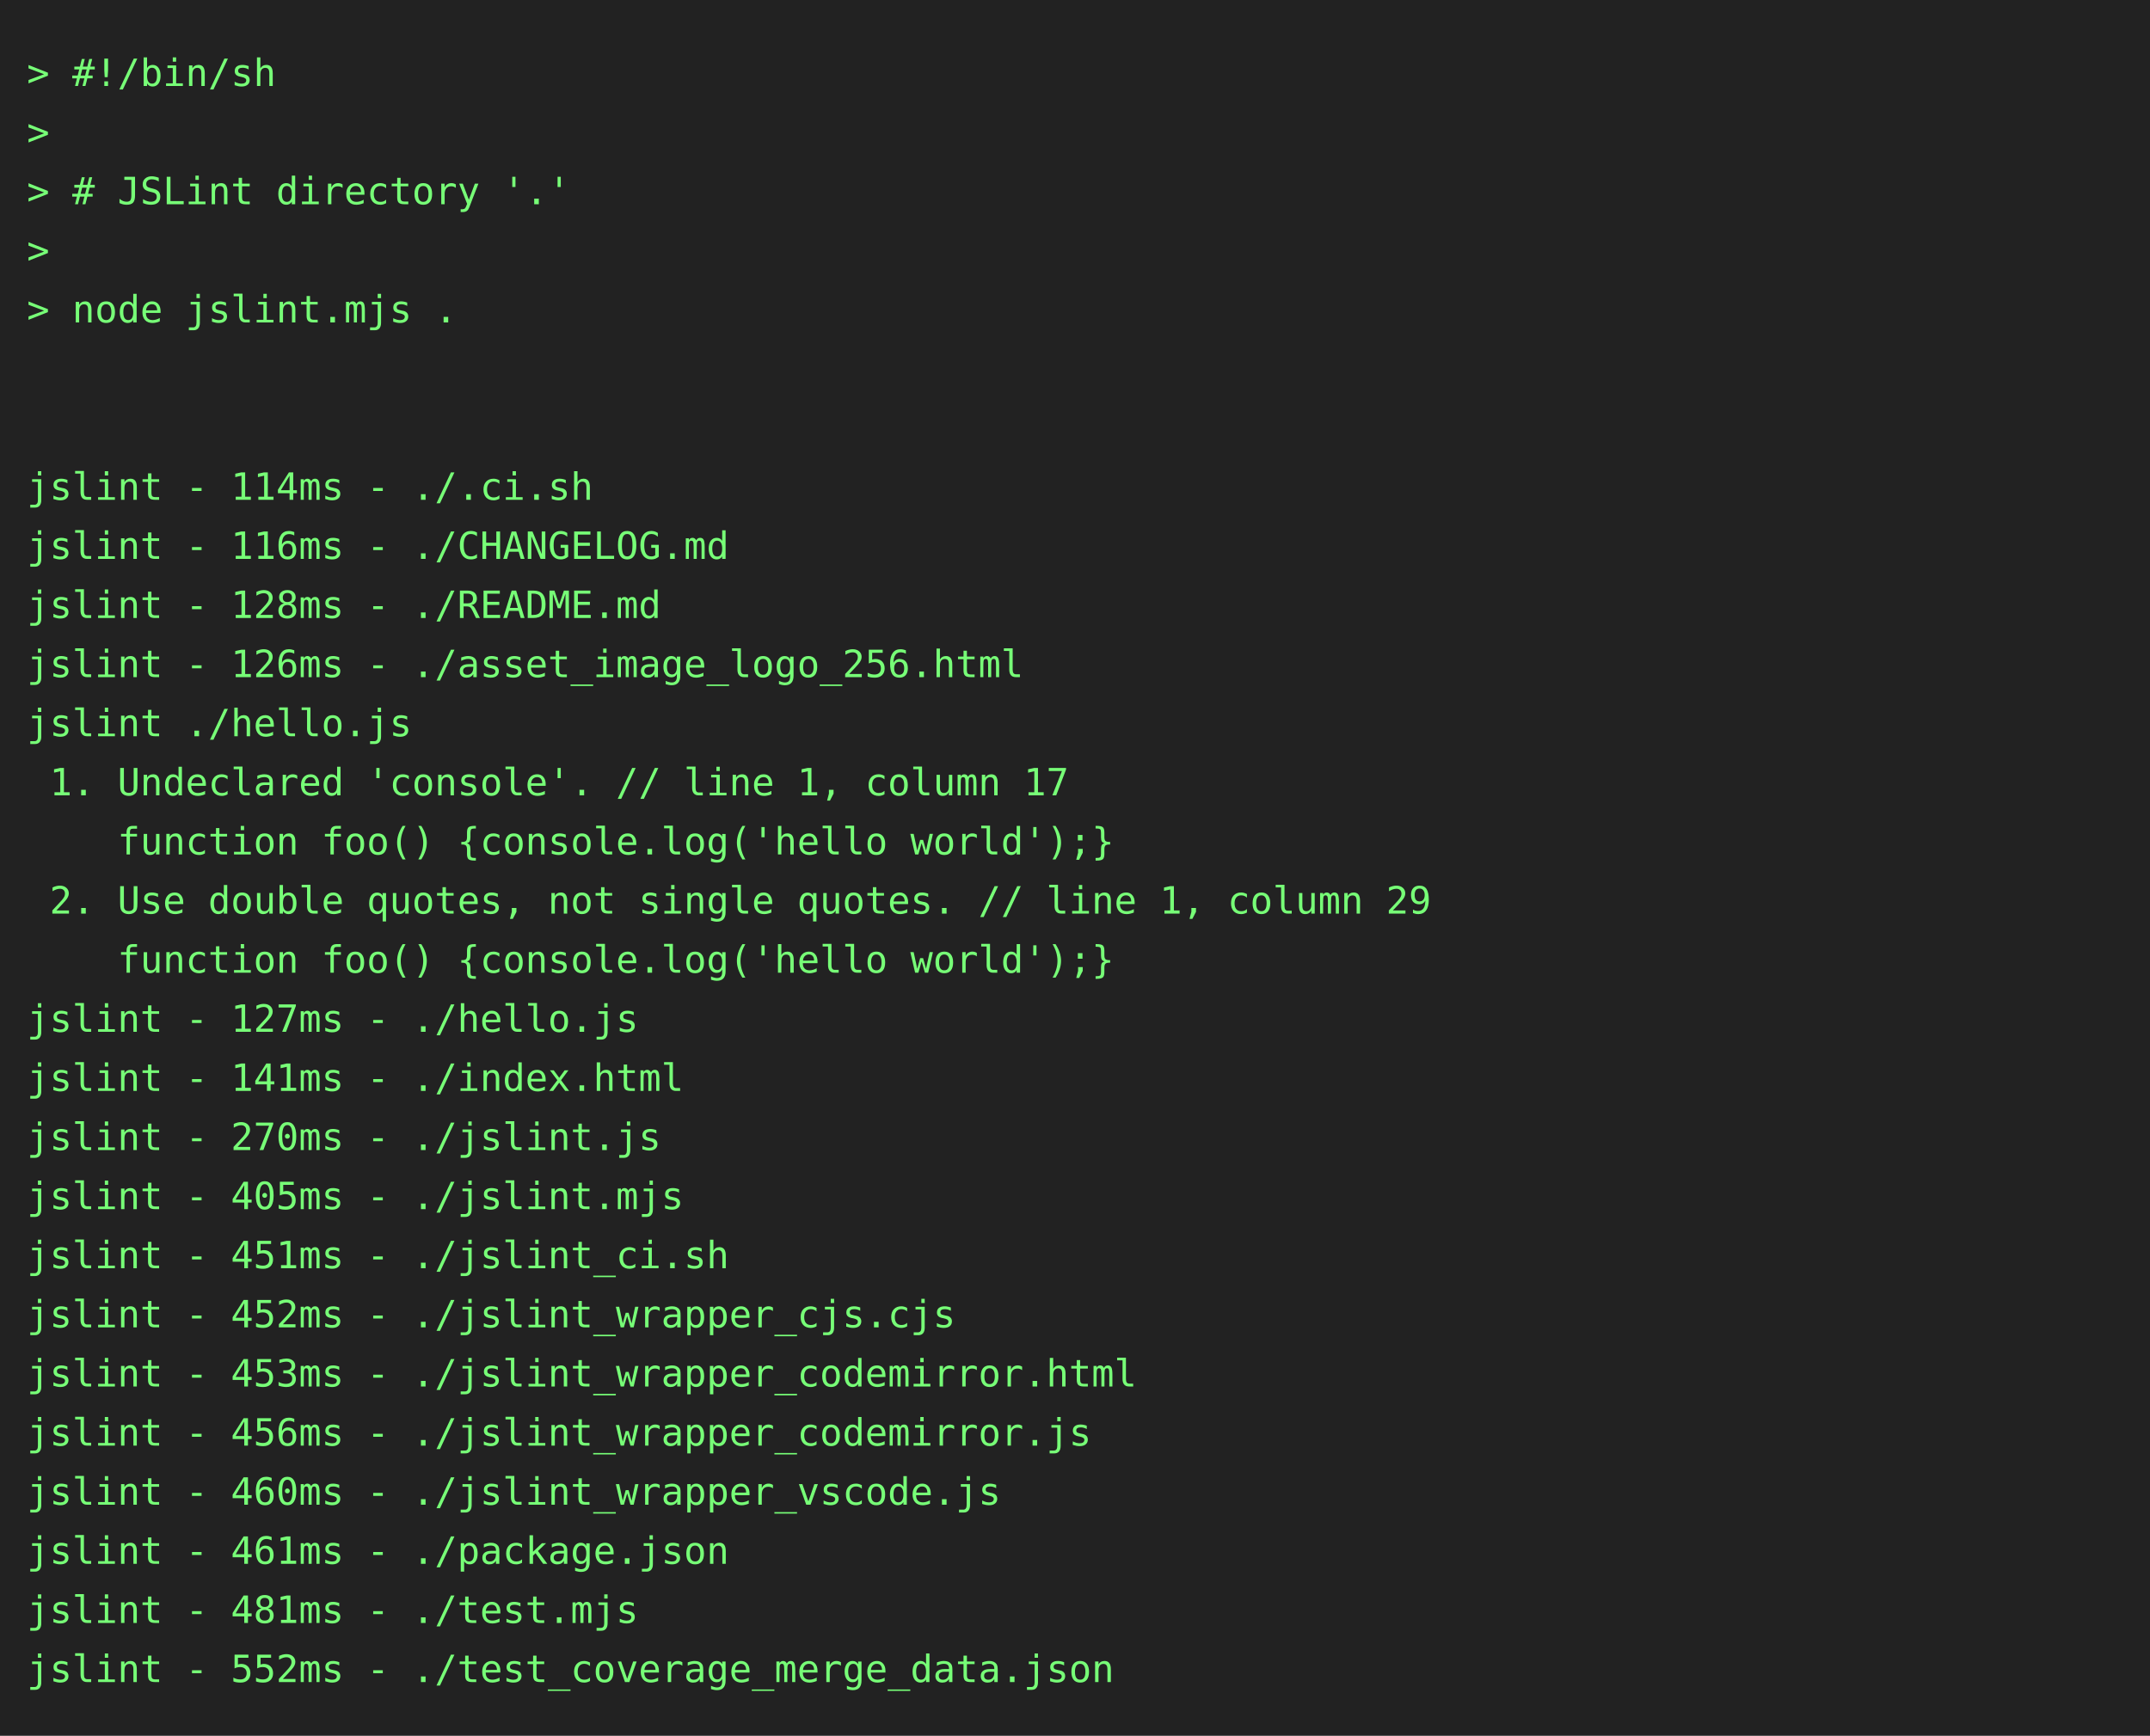
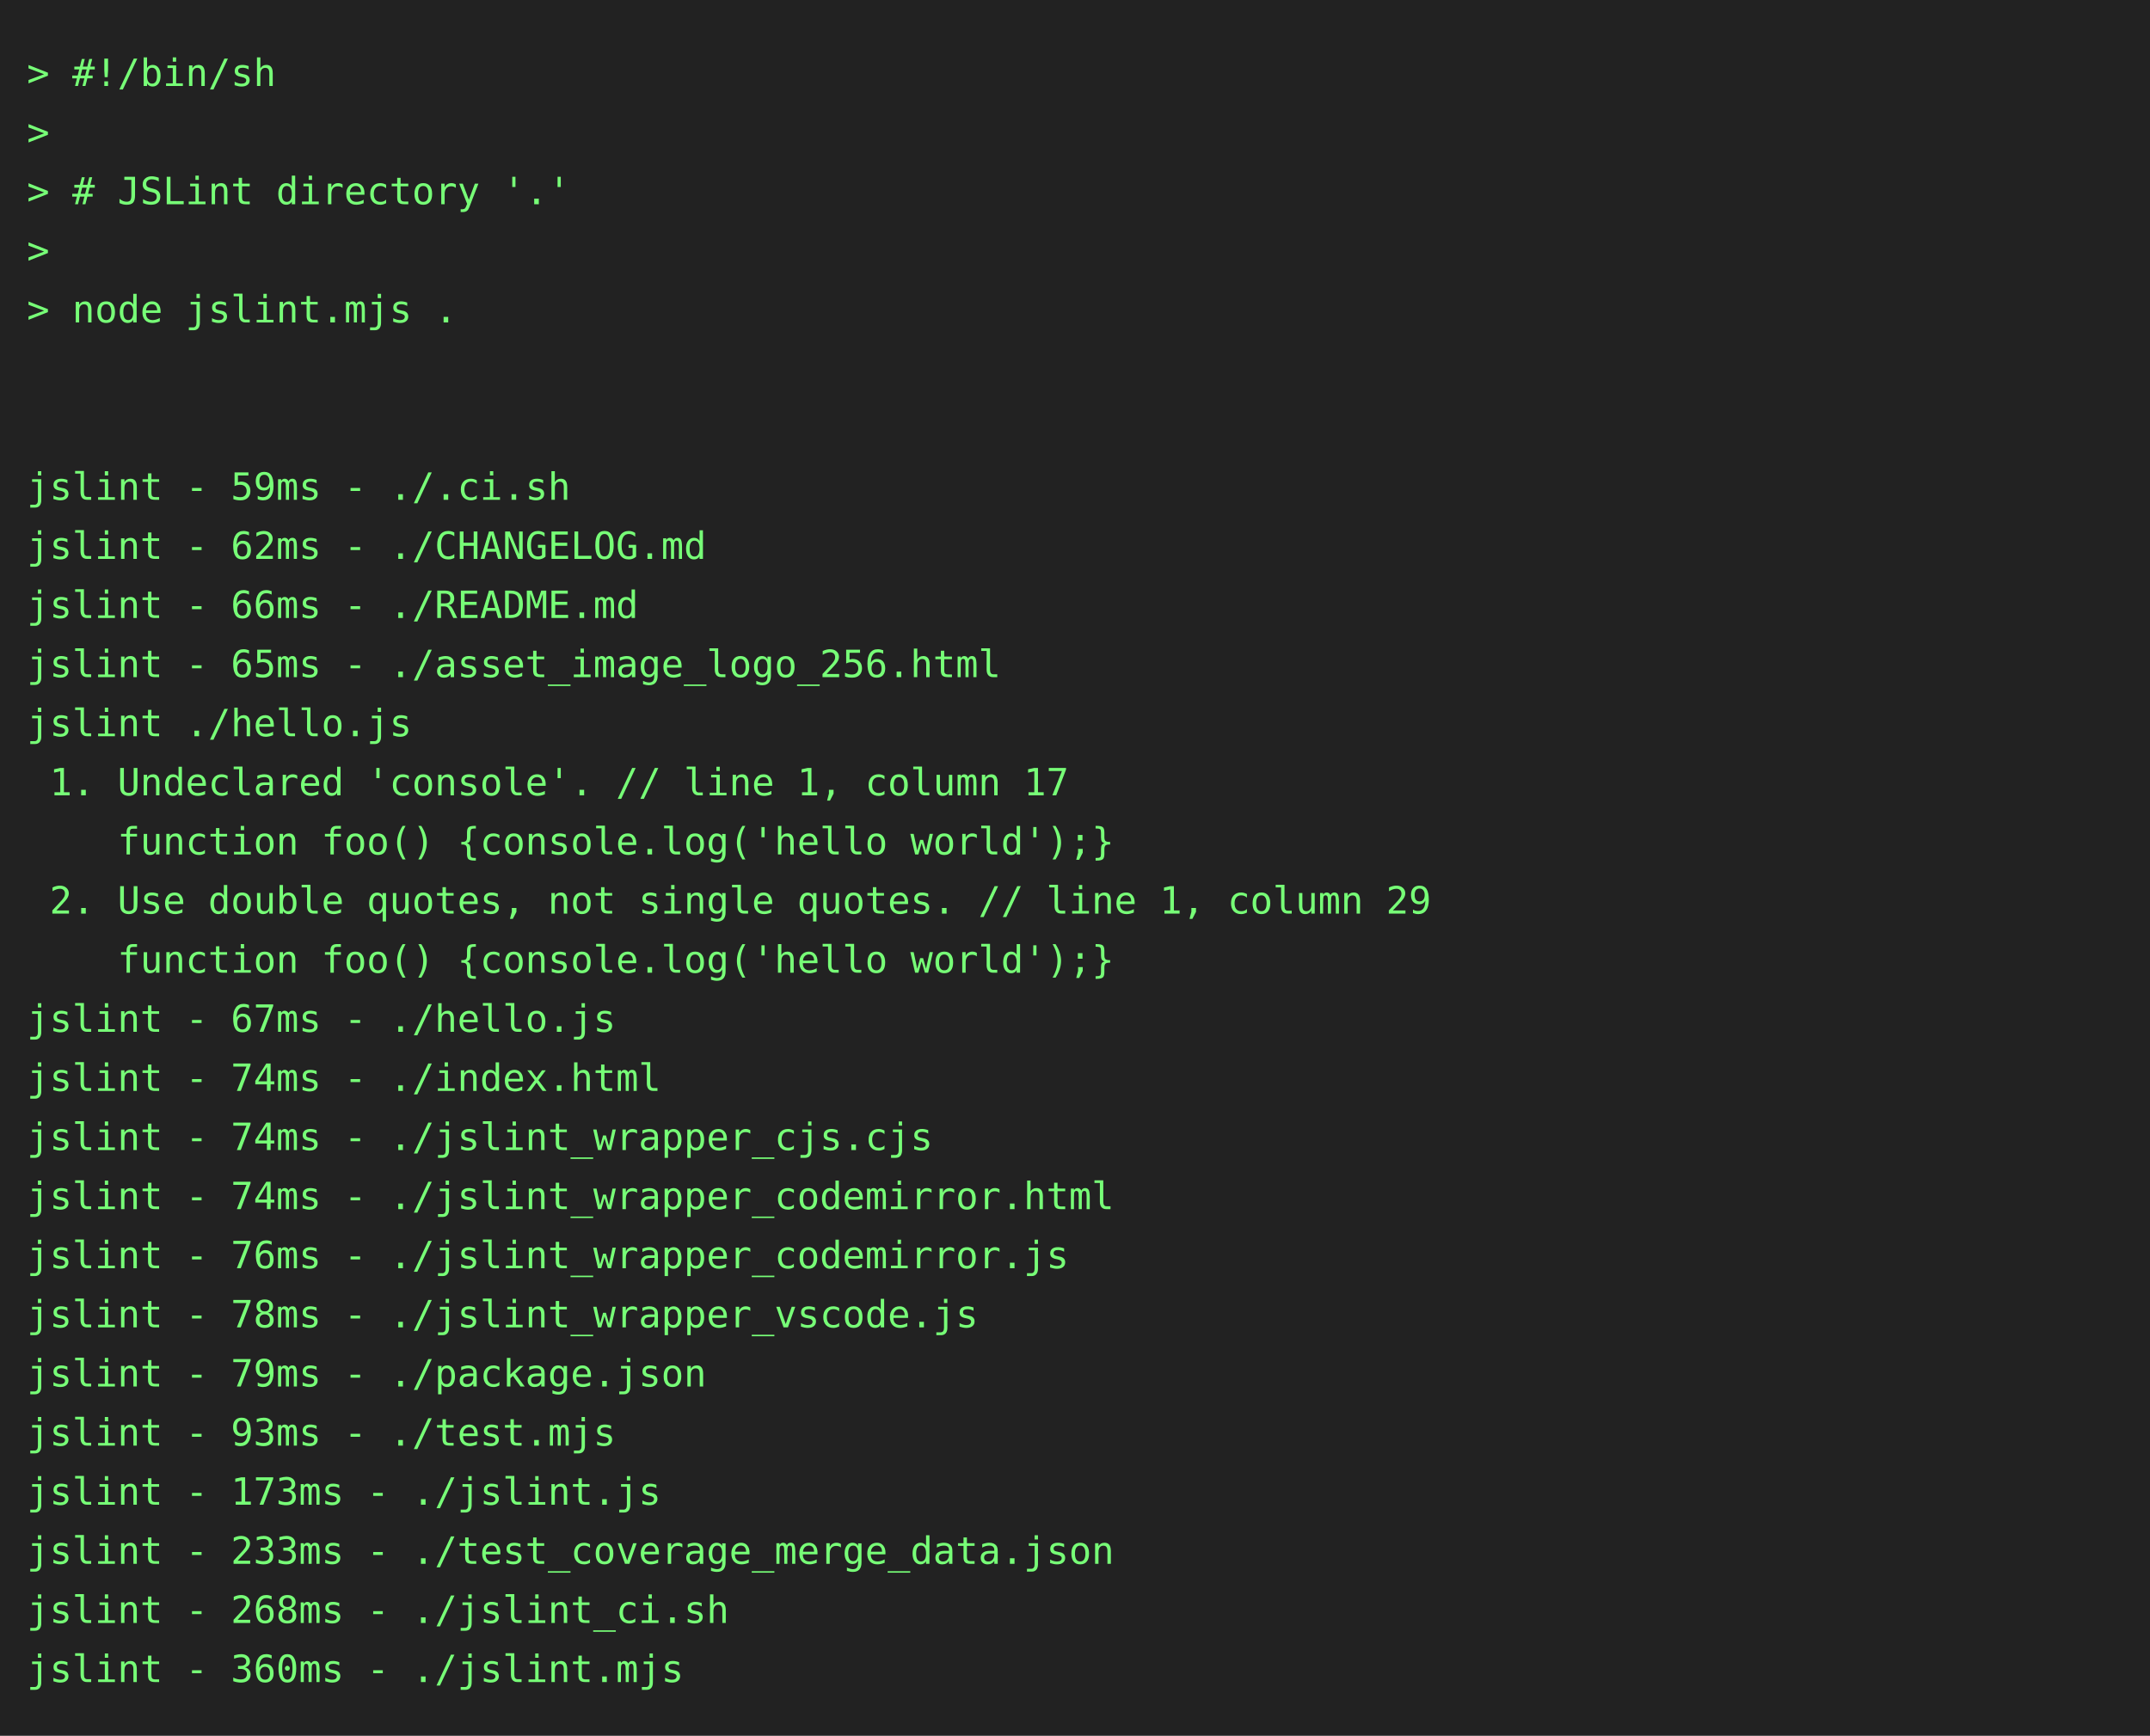
<svg xmlns="http://www.w3.org/2000/svg" height="646" width="800">
  <rect height="646" fill="#222" width="800" />
  <text fill="#7f7" font-family="consolas, menlo, monospace" font-size="14" xml:space="preserve">
    <tspan lengthAdjust="spacingAndGlyphs" textLength="768" x="10" y="32">&gt; #!/bin/sh                                                                                      </tspan>
    <tspan lengthAdjust="spacingAndGlyphs" textLength="768" x="10" y="54">&gt;                                                                                                </tspan>
    <tspan lengthAdjust="spacingAndGlyphs" textLength="768" x="10" y="76">&gt; # JSLint directory '.'                                                                         </tspan>
    <tspan lengthAdjust="spacingAndGlyphs" textLength="768" x="10" y="98">&gt;                                                                                                </tspan>
    <tspan lengthAdjust="spacingAndGlyphs" textLength="768" x="10" y="120">&gt; node jslint.mjs .                                                                              </tspan>
    <tspan lengthAdjust="spacingAndGlyphs" textLength="768" x="10" y="142">                                                                                                 </tspan>
    <tspan lengthAdjust="spacingAndGlyphs" textLength="768" x="10" y="164">                                                                                                 </tspan>
-     <tspan lengthAdjust="spacingAndGlyphs" textLength="768" x="10" y="186">jslint - 114ms - ./.ci.sh                                                                        </tspan>
-     <tspan lengthAdjust="spacingAndGlyphs" textLength="768" x="10" y="208">jslint - 116ms - ./CHANGELOG.md                                                                  </tspan>
-     <tspan lengthAdjust="spacingAndGlyphs" textLength="768" x="10" y="230">jslint - 128ms - ./README.md                                                                     </tspan>
-     <tspan lengthAdjust="spacingAndGlyphs" textLength="768" x="10" y="252">jslint - 126ms - ./asset_image_logo_256.html                                                     </tspan>
+     <tspan lengthAdjust="spacingAndGlyphs" textLength="768" x="10" y="186">jslint - 59ms - ./.ci.sh                                                                         </tspan>
+     <tspan lengthAdjust="spacingAndGlyphs" textLength="768" x="10" y="208">jslint - 62ms - ./CHANGELOG.md                                                                   </tspan>
+     <tspan lengthAdjust="spacingAndGlyphs" textLength="768" x="10" y="230">jslint - 66ms - ./README.md                                                                      </tspan>
+     <tspan lengthAdjust="spacingAndGlyphs" textLength="768" x="10" y="252">jslint - 65ms - ./asset_image_logo_256.html                                                      </tspan>
    <tspan lengthAdjust="spacingAndGlyphs" textLength="768" x="10" y="274">jslint ./hello.js                                                                                </tspan>
    <tspan lengthAdjust="spacingAndGlyphs" textLength="768" x="10" y="296"> 1. Undeclared 'console'. // line 1, column 17                                                   </tspan>
    <tspan lengthAdjust="spacingAndGlyphs" textLength="768" x="10" y="318">    function foo() {console.log('hello world');}                                                 </tspan>
    <tspan lengthAdjust="spacingAndGlyphs" textLength="768" x="10" y="340"> 2. Use double quotes, not single quotes. // line 1, column 29                                   </tspan>
    <tspan lengthAdjust="spacingAndGlyphs" textLength="768" x="10" y="362">    function foo() {console.log('hello world');}                                                 </tspan>
-     <tspan lengthAdjust="spacingAndGlyphs" textLength="768" x="10" y="384">jslint - 127ms - ./hello.js                                                                      </tspan>
-     <tspan lengthAdjust="spacingAndGlyphs" textLength="768" x="10" y="406">jslint - 141ms - ./index.html                                                                    </tspan>
-     <tspan lengthAdjust="spacingAndGlyphs" textLength="768" x="10" y="428">jslint - 270ms - ./jslint.js                                                                     </tspan>
-     <tspan lengthAdjust="spacingAndGlyphs" textLength="768" x="10" y="450">jslint - 405ms - ./jslint.mjs                                                                    </tspan>
-     <tspan lengthAdjust="spacingAndGlyphs" textLength="768" x="10" y="472">jslint - 451ms - ./jslint_ci.sh                                                                  </tspan>
-     <tspan lengthAdjust="spacingAndGlyphs" textLength="768" x="10" y="494">jslint - 452ms - ./jslint_wrapper_cjs.cjs                                                        </tspan>
-     <tspan lengthAdjust="spacingAndGlyphs" textLength="768" x="10" y="516">jslint - 453ms - ./jslint_wrapper_codemirror.html                                                </tspan>
-     <tspan lengthAdjust="spacingAndGlyphs" textLength="768" x="10" y="538">jslint - 456ms - ./jslint_wrapper_codemirror.js                                                  </tspan>
-     <tspan lengthAdjust="spacingAndGlyphs" textLength="768" x="10" y="560">jslint - 460ms - ./jslint_wrapper_vscode.js                                                      </tspan>
-     <tspan lengthAdjust="spacingAndGlyphs" textLength="768" x="10" y="582">jslint - 461ms - ./package.json                                                                  </tspan>
-     <tspan lengthAdjust="spacingAndGlyphs" textLength="768" x="10" y="604">jslint - 481ms - ./test.mjs                                                                      </tspan>
-     <tspan lengthAdjust="spacingAndGlyphs" textLength="768" x="10" y="626">jslint - 552ms - ./test_coverage_merge_data.json                                                 </tspan>
+     <tspan lengthAdjust="spacingAndGlyphs" textLength="768" x="10" y="384">jslint - 67ms - ./hello.js                                                                       </tspan>
+     <tspan lengthAdjust="spacingAndGlyphs" textLength="768" x="10" y="406">jslint - 74ms - ./index.html                                                                     </tspan>
+     <tspan lengthAdjust="spacingAndGlyphs" textLength="768" x="10" y="428">jslint - 74ms - ./jslint_wrapper_cjs.cjs                                                         </tspan>
+     <tspan lengthAdjust="spacingAndGlyphs" textLength="768" x="10" y="450">jslint - 74ms - ./jslint_wrapper_codemirror.html                                                 </tspan>
+     <tspan lengthAdjust="spacingAndGlyphs" textLength="768" x="10" y="472">jslint - 76ms - ./jslint_wrapper_codemirror.js                                                   </tspan>
+     <tspan lengthAdjust="spacingAndGlyphs" textLength="768" x="10" y="494">jslint - 78ms - ./jslint_wrapper_vscode.js                                                       </tspan>
+     <tspan lengthAdjust="spacingAndGlyphs" textLength="768" x="10" y="516">jslint - 79ms - ./package.json                                                                   </tspan>
+     <tspan lengthAdjust="spacingAndGlyphs" textLength="768" x="10" y="538">jslint - 93ms - ./test.mjs                                                                       </tspan>
+     <tspan lengthAdjust="spacingAndGlyphs" textLength="768" x="10" y="560">jslint - 173ms - ./jslint.js                                                                     </tspan>
+     <tspan lengthAdjust="spacingAndGlyphs" textLength="768" x="10" y="582">jslint - 233ms - ./test_coverage_merge_data.json                                                 </tspan>
+     <tspan lengthAdjust="spacingAndGlyphs" textLength="768" x="10" y="604">jslint - 268ms - ./jslint_ci.sh                                                                  </tspan>
+     <tspan lengthAdjust="spacingAndGlyphs" textLength="768" x="10" y="626">jslint - 360ms - ./jslint.mjs                                                                    </tspan>
  </text>
</svg>
